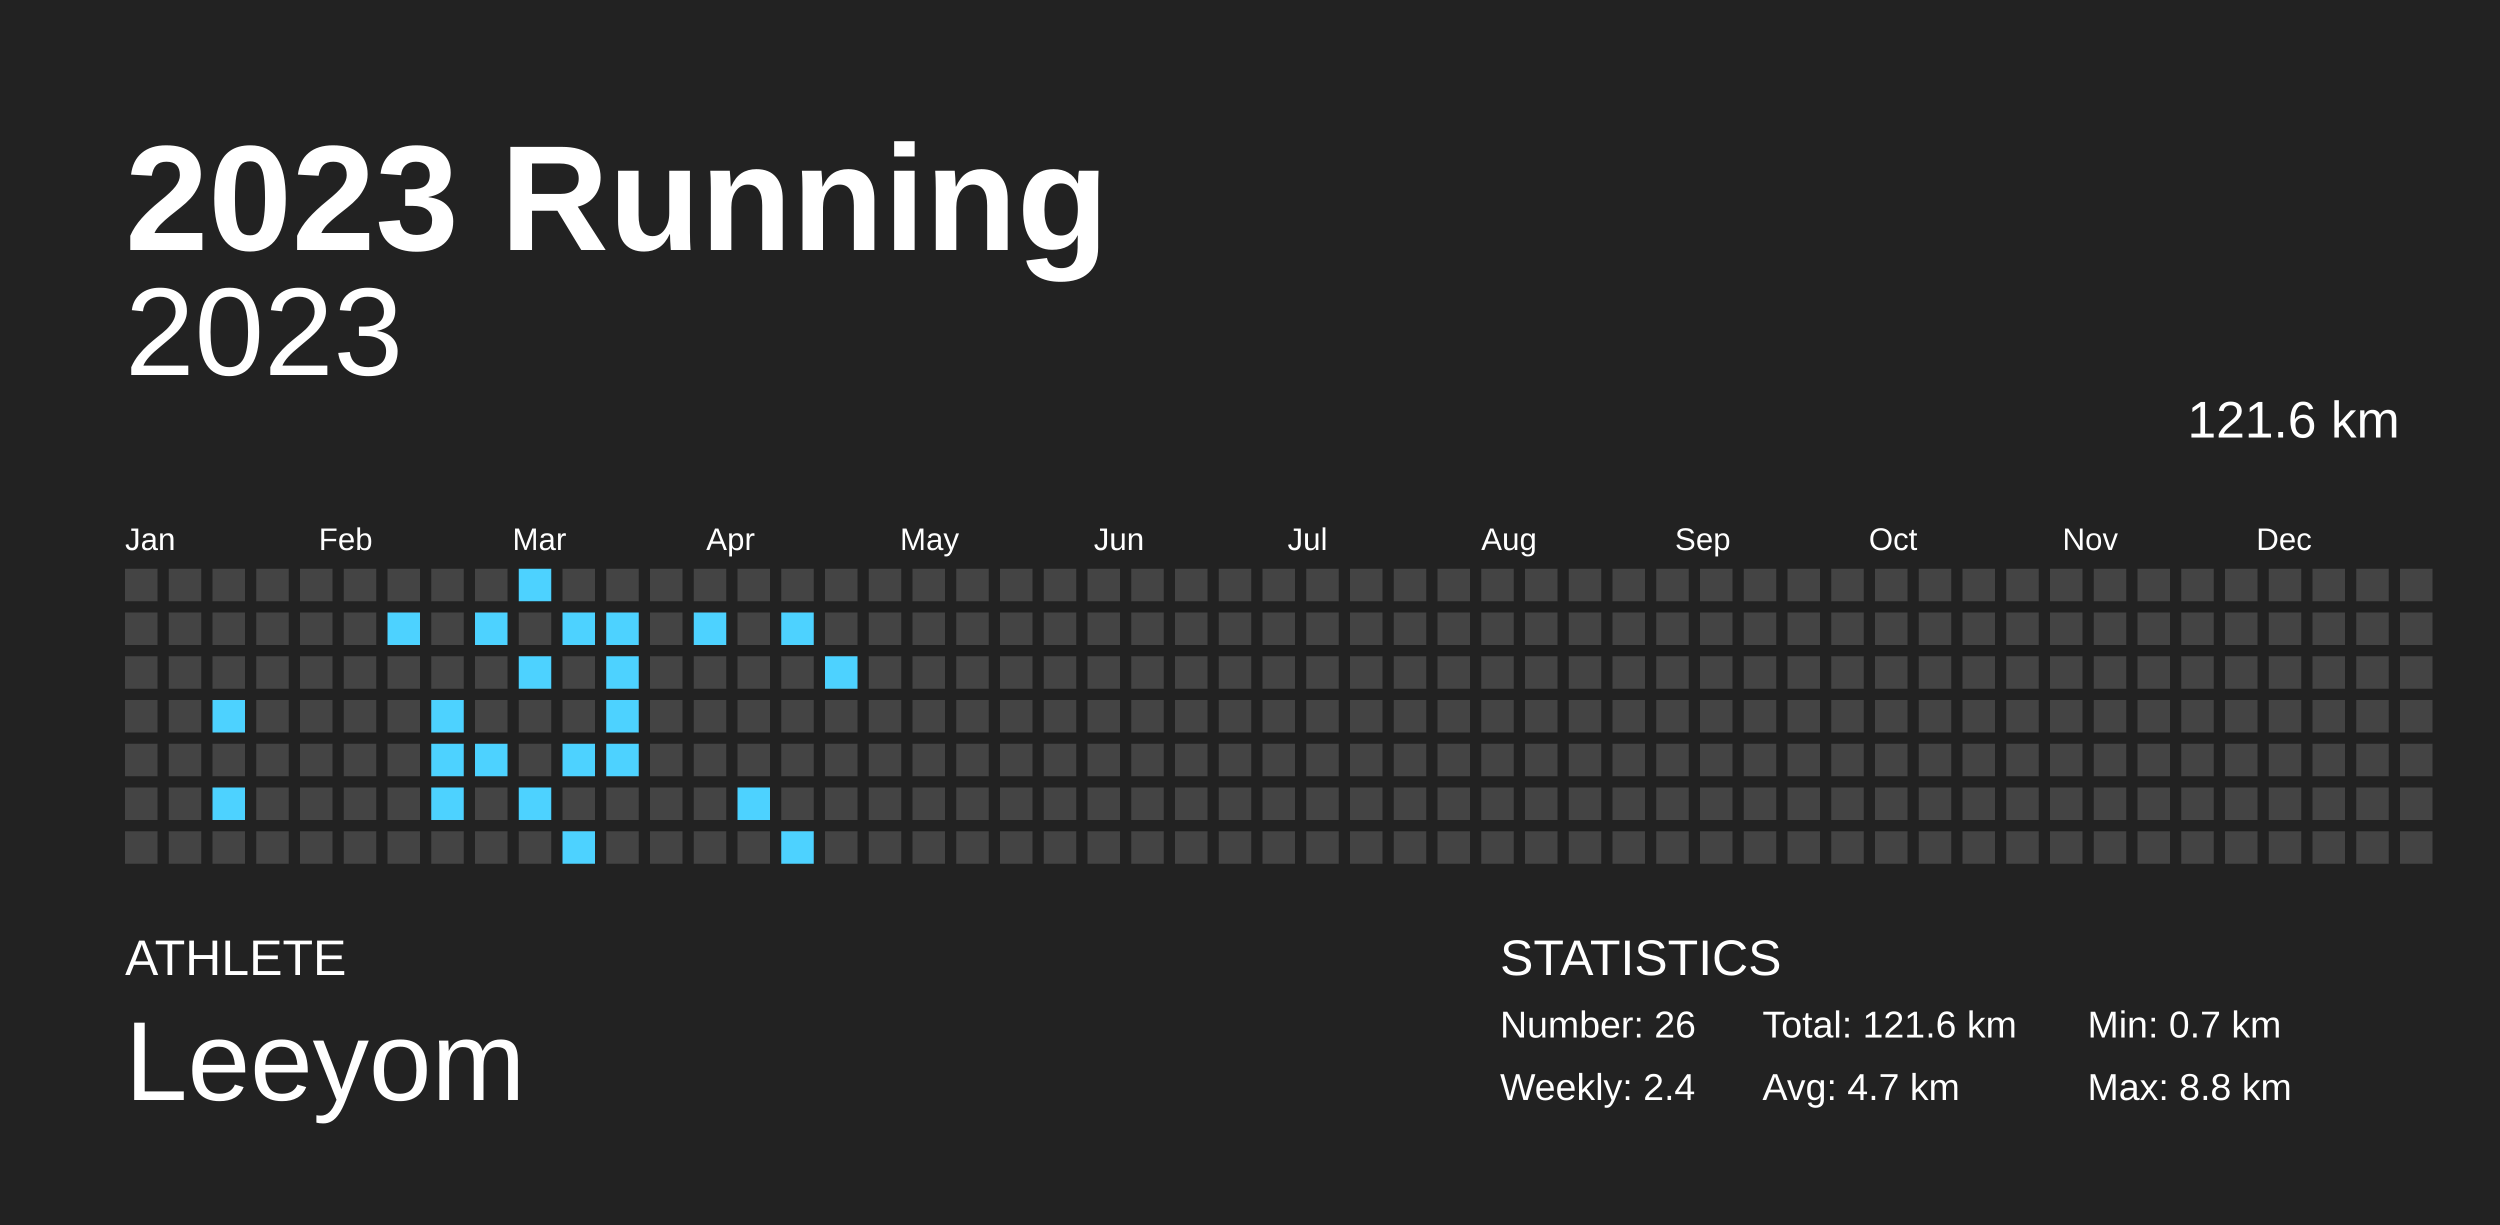
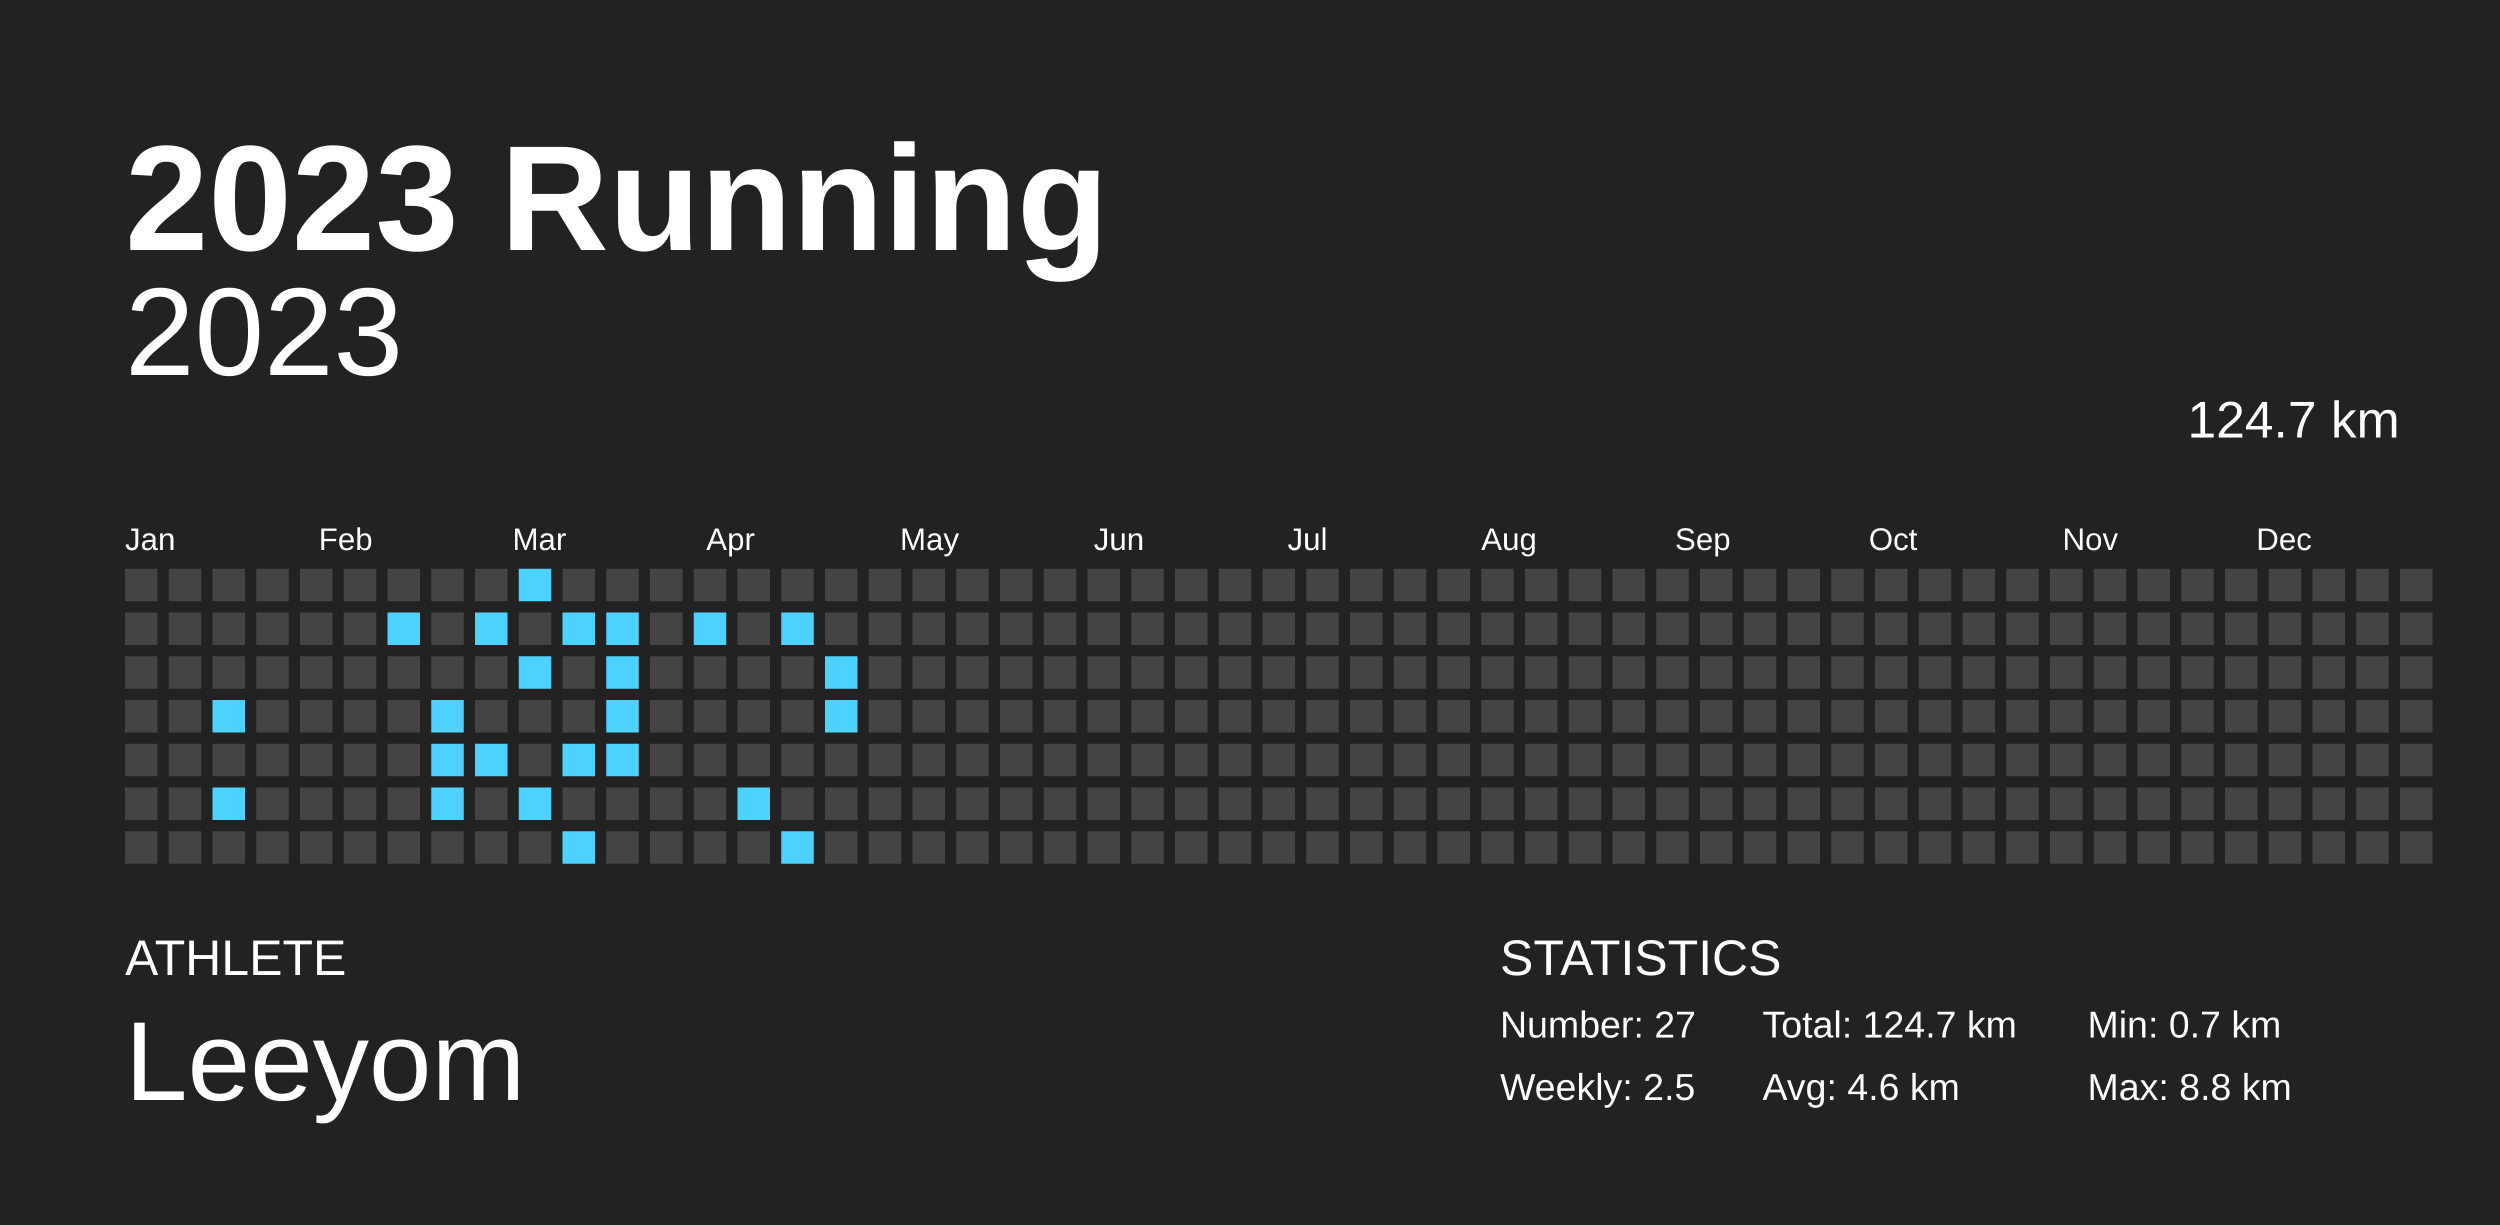
<svg xmlns="http://www.w3.org/2000/svg" baseProfile="full" height="98mm" version="1.1" viewBox="0,0,200,98" width="200mm">
  <defs />
  <rect fill="#222222" height="98" width="200" x="0" y="0" />
  <text fill="#FFFFFF" style="font-size:12px; font-family:Arial; font-weight:bold;" x="10" y="20">2023 Running</text>
  <text fill="#FFFFFF" style="font-size:4px; font-family:Arial" x="10" y="78">ATHLETE</text>
  <text fill="#FFFFFF" style="font-size:9px; font-family:Arial" x="10" y="88">Leeyom</text>
  <text fill="#FFFFFF" style="font-size:4px; font-family:Arial" x="120" y="78">STATISTICS</text>
-   <text fill="#FFFFFF" style="font-size:3px; font-family:Arial" x="120" y="83">Number: 26</text>
-   <text fill="#FFFFFF" style="font-size:3px; font-family:Arial" x="120" y="88">Weekly: 2.4</text>
-   <text fill="#FFFFFF" style="font-size:3px; font-family:Arial" x="141" y="83">Total: 121.6 km</text>
-   <text fill="#FFFFFF" style="font-size:3px; font-family:Arial" x="141" y="88">Avg: 4.7 km</text>
+   <text fill="#FFFFFF" style="font-size:3px; font-family:Arial" x="120" y="83">Number: 27</text>
+   <text fill="#FFFFFF" style="font-size:3px; font-family:Arial" x="120" y="88">Weekly: 2.5</text>
+   <text fill="#FFFFFF" style="font-size:3px; font-family:Arial" x="141" y="83">Total: 124.7 km</text>
+   <text fill="#FFFFFF" style="font-size:3px; font-family:Arial" x="141" y="88">Avg: 4.6 km</text>
  <text fill="#FFFFFF" style="font-size:3px; font-family:Arial" x="167" y="83">Min: 0.7 km</text>
  <text fill="#FFFFFF" style="font-size:3px; font-family:Arial" x="167" y="88">Max: 8.8 km</text>
  <text alignment-baseline="hanging" fill="#FFFFFF" style="font-size:10.0px; font-family:Arial;" x="10" y="30">2023</text>
-   <text alignment-baseline="hanging" fill="#FFFFFF" style="font-size:4.125px; font-family:Arial;" x="175" y="35">121.6 km</text>
+   <text alignment-baseline="hanging" fill="#FFFFFF" style="font-size:4.125px; font-family:Arial;" x="175" y="35">124.7 km</text>
  <text fill="#FFFFFF" style="font-size:2.5px; font-family:Arial" x="10.0" y="44">Jan</text>
  <text fill="#FFFFFF" style="font-size:2.5px; font-family:Arial" x="25.5" y="44">Feb</text>
  <text fill="#FFFFFF" style="font-size:2.5px; font-family:Arial" x="41.0" y="44">Mar</text>
  <text fill="#FFFFFF" style="font-size:2.5px; font-family:Arial" x="56.5" y="44">Apr</text>
  <text fill="#FFFFFF" style="font-size:2.5px; font-family:Arial" x="72.0" y="44">May</text>
  <text fill="#FFFFFF" style="font-size:2.5px; font-family:Arial" x="87.5" y="44">Jun</text>
  <text fill="#FFFFFF" style="font-size:2.5px; font-family:Arial" x="103.0" y="44">Jul</text>
  <text fill="#FFFFFF" style="font-size:2.5px; font-family:Arial" x="118.5" y="44">Aug</text>
  <text fill="#FFFFFF" style="font-size:2.5px; font-family:Arial" x="134.0" y="44">Sep</text>
  <text fill="#FFFFFF" style="font-size:2.5px; font-family:Arial" x="149.5" y="44">Oct</text>
  <text fill="#FFFFFF" style="font-size:2.5px; font-family:Arial" x="165.0" y="44">Nov</text>
  <text fill="#FFFFFF" style="font-size:2.5px; font-family:Arial" x="180.5" y="44">Dec</text>
  <rect fill="#444444" height="2.6" width="2.6" x="10.0" y="45.5" />
  <rect fill="#444444" height="2.6" width="2.6" x="10.0" y="49.0" />
  <rect fill="#444444" height="2.6" width="2.6" x="10.0" y="52.5" />
  <rect fill="#444444" height="2.6" width="2.6" x="10.0" y="56.0" />
  <rect fill="#444444" height="2.6" width="2.6" x="10.0" y="59.5" />
  <rect fill="#444444" height="2.6" width="2.6" x="10.0" y="63.0" />
  <rect fill="#444444" height="2.6" width="2.6" x="10.0" y="66.5" />
  <rect fill="#444444" height="2.6" width="2.6" x="13.5" y="45.5" />
  <rect fill="#444444" height="2.6" width="2.6" x="13.5" y="49.0" />
  <rect fill="#444444" height="2.6" width="2.6" x="13.5" y="52.5" />
  <rect fill="#444444" height="2.6" width="2.6" x="13.5" y="56.0" />
  <rect fill="#444444" height="2.6" width="2.6" x="13.5" y="59.5" />
  <rect fill="#444444" height="2.6" width="2.6" x="13.5" y="63.0" />
  <rect fill="#444444" height="2.6" width="2.6" x="13.5" y="66.5" />
  <rect fill="#444444" height="2.6" width="2.6" x="17.0" y="45.5" />
  <rect fill="#444444" height="2.6" width="2.6" x="17.0" y="49.0" />
  <rect fill="#444444" height="2.6" width="2.6" x="17.0" y="52.5" />
  <rect fill="#4dd2ff" height="2.6" width="2.6" x="17.0" y="56.0" />
  <rect fill="#444444" height="2.6" width="2.6" x="17.0" y="59.5" />
  <rect fill="#4dd2ff" height="2.6" width="2.6" x="17.0" y="63.0" />
  <rect fill="#444444" height="2.6" width="2.6" x="17.0" y="66.5" />
  <rect fill="#444444" height="2.6" width="2.6" x="20.5" y="45.5" />
  <rect fill="#444444" height="2.6" width="2.6" x="20.5" y="49.0" />
  <rect fill="#444444" height="2.6" width="2.6" x="20.5" y="52.5" />
  <rect fill="#444444" height="2.6" width="2.6" x="20.5" y="56.0" />
  <rect fill="#444444" height="2.6" width="2.6" x="20.5" y="59.5" />
  <rect fill="#444444" height="2.6" width="2.6" x="20.5" y="63.0" />
  <rect fill="#444444" height="2.6" width="2.6" x="20.5" y="66.5" />
  <rect fill="#444444" height="2.6" width="2.6" x="24.0" y="45.5" />
  <rect fill="#444444" height="2.6" width="2.6" x="24.0" y="49.0" />
  <rect fill="#444444" height="2.6" width="2.6" x="24.0" y="52.5" />
  <rect fill="#444444" height="2.6" width="2.6" x="24.0" y="56.0" />
  <rect fill="#444444" height="2.6" width="2.6" x="24.0" y="59.5" />
  <rect fill="#444444" height="2.6" width="2.6" x="24.0" y="63.0" />
  <rect fill="#444444" height="2.6" width="2.6" x="24.0" y="66.5" />
  <rect fill="#444444" height="2.6" width="2.6" x="27.5" y="45.5" />
  <rect fill="#444444" height="2.6" width="2.6" x="27.5" y="49.0" />
  <rect fill="#444444" height="2.6" width="2.6" x="27.5" y="52.5" />
  <rect fill="#444444" height="2.6" width="2.6" x="27.5" y="56.0" />
  <rect fill="#444444" height="2.6" width="2.6" x="27.5" y="59.5" />
  <rect fill="#444444" height="2.6" width="2.6" x="27.5" y="63.0" />
  <rect fill="#444444" height="2.6" width="2.6" x="27.5" y="66.5" />
  <rect fill="#444444" height="2.6" width="2.6" x="31.0" y="45.5" />
  <rect fill="#4dd2ff" height="2.6" width="2.6" x="31.0" y="49.0" />
  <rect fill="#444444" height="2.6" width="2.6" x="31.0" y="52.5" />
  <rect fill="#444444" height="2.6" width="2.6" x="31.0" y="56.0" />
  <rect fill="#444444" height="2.6" width="2.6" x="31.0" y="59.5" />
  <rect fill="#444444" height="2.6" width="2.6" x="31.0" y="63.0" />
  <rect fill="#444444" height="2.6" width="2.6" x="31.0" y="66.5" />
  <rect fill="#444444" height="2.6" width="2.6" x="34.5" y="45.5" />
  <rect fill="#444444" height="2.6" width="2.6" x="34.5" y="49.0" />
  <rect fill="#444444" height="2.6" width="2.6" x="34.5" y="52.5" />
  <rect fill="#4dd2ff" height="2.6" width="2.6" x="34.5" y="56.0" />
  <rect fill="#4dd2ff" height="2.6" width="2.6" x="34.5" y="59.5" />
  <rect fill="#4dd2ff" height="2.6" width="2.6" x="34.5" y="63.0" />
  <rect fill="#444444" height="2.6" width="2.6" x="34.5" y="66.5" />
  <rect fill="#444444" height="2.6" width="2.6" x="38.0" y="45.5" />
  <rect fill="#4dd2ff" height="2.6" width="2.6" x="38.0" y="49.0" />
  <rect fill="#444444" height="2.6" width="2.6" x="38.0" y="52.5" />
  <rect fill="#444444" height="2.6" width="2.6" x="38.0" y="56.0" />
  <rect fill="#4dd2ff" height="2.6" width="2.6" x="38.0" y="59.5" />
  <rect fill="#444444" height="2.6" width="2.6" x="38.0" y="63.0" />
  <rect fill="#444444" height="2.6" width="2.6" x="38.0" y="66.5" />
  <rect fill="#4dd2ff" height="2.6" width="2.6" x="41.5" y="45.5" />
  <rect fill="#444444" height="2.6" width="2.6" x="41.5" y="49.0" />
  <rect fill="#4dd2ff" height="2.6" width="2.6" x="41.5" y="52.5" />
  <rect fill="#444444" height="2.6" width="2.6" x="41.5" y="56.0" />
  <rect fill="#444444" height="2.6" width="2.6" x="41.5" y="59.5" />
  <rect fill="#4dd2ff" height="2.6" width="2.6" x="41.5" y="63.0" />
  <rect fill="#444444" height="2.6" width="2.6" x="41.5" y="66.5" />
  <rect fill="#444444" height="2.6" width="2.6" x="45.0" y="45.5" />
  <rect fill="#4dd2ff" height="2.6" width="2.6" x="45.0" y="49.0" />
  <rect fill="#444444" height="2.6" width="2.6" x="45.0" y="52.5" />
  <rect fill="#444444" height="2.6" width="2.6" x="45.0" y="56.0" />
  <rect fill="#4dd2ff" height="2.6" width="2.6" x="45.0" y="59.5" />
  <rect fill="#444444" height="2.6" width="2.6" x="45.0" y="63.0" />
  <rect fill="#4dd2ff" height="2.6" width="2.6" x="45.0" y="66.5" />
  <rect fill="#444444" height="2.6" width="2.6" x="48.5" y="45.5" />
  <rect fill="#4dd2ff" height="2.6" width="2.6" x="48.5" y="49.0" />
  <rect fill="#4dd2ff" height="2.6" width="2.6" x="48.5" y="52.5" />
  <rect fill="#4dd2ff" height="2.6" width="2.6" x="48.5" y="56.0" />
  <rect fill="#4dd2ff" height="2.6" width="2.6" x="48.5" y="59.5" />
  <rect fill="#444444" height="2.6" width="2.6" x="48.5" y="63.0" />
  <rect fill="#444444" height="2.6" width="2.6" x="48.5" y="66.5" />
  <rect fill="#444444" height="2.6" width="2.6" x="52.0" y="45.5" />
  <rect fill="#444444" height="2.6" width="2.6" x="52.0" y="49.0" />
  <rect fill="#444444" height="2.6" width="2.6" x="52.0" y="52.5" />
  <rect fill="#444444" height="2.6" width="2.6" x="52.0" y="56.0" />
  <rect fill="#444444" height="2.6" width="2.6" x="52.0" y="59.5" />
  <rect fill="#444444" height="2.6" width="2.6" x="52.0" y="63.0" />
  <rect fill="#444444" height="2.6" width="2.6" x="52.0" y="66.5" />
  <rect fill="#444444" height="2.6" width="2.6" x="55.5" y="45.5" />
  <rect fill="#4dd2ff" height="2.6" width="2.6" x="55.5" y="49.0" />
  <rect fill="#444444" height="2.6" width="2.6" x="55.5" y="52.5" />
  <rect fill="#444444" height="2.6" width="2.6" x="55.5" y="56.0" />
  <rect fill="#444444" height="2.6" width="2.6" x="55.5" y="59.5" />
  <rect fill="#444444" height="2.6" width="2.6" x="55.5" y="63.0" />
  <rect fill="#444444" height="2.6" width="2.6" x="55.5" y="66.5" />
  <rect fill="#444444" height="2.6" width="2.6" x="59.0" y="45.5" />
  <rect fill="#444444" height="2.6" width="2.6" x="59.0" y="49.0" />
  <rect fill="#444444" height="2.6" width="2.6" x="59.0" y="52.5" />
  <rect fill="#444444" height="2.6" width="2.6" x="59.0" y="56.0" />
  <rect fill="#444444" height="2.6" width="2.6" x="59.0" y="59.5" />
  <rect fill="#4dd2ff" height="2.6" width="2.6" x="59.0" y="63.0" />
  <rect fill="#444444" height="2.6" width="2.6" x="59.0" y="66.5" />
  <rect fill="#444444" height="2.6" width="2.6" x="62.5" y="45.5" />
  <rect fill="#4dd2ff" height="2.6" width="2.6" x="62.5" y="49.0" />
  <rect fill="#444444" height="2.6" width="2.6" x="62.5" y="52.5" />
  <rect fill="#444444" height="2.6" width="2.6" x="62.5" y="56.0" />
  <rect fill="#444444" height="2.6" width="2.6" x="62.5" y="59.5" />
  <rect fill="#444444" height="2.6" width="2.6" x="62.5" y="63.0" />
  <rect fill="#4dd2ff" height="2.6" width="2.6" x="62.5" y="66.5" />
  <rect fill="#444444" height="2.6" width="2.6" x="66.0" y="45.5" />
  <rect fill="#444444" height="2.6" width="2.6" x="66.0" y="49.0" />
  <rect fill="#4dd2ff" height="2.6" width="2.6" x="66.0" y="52.5" />
-   <rect fill="#444444" height="2.6" width="2.6" x="66.0" y="56.0" />
+   <rect fill="#4dd2ff" height="2.6" width="2.6" x="66.0" y="56.0" />
  <rect fill="#444444" height="2.6" width="2.6" x="66.0" y="59.5" />
  <rect fill="#444444" height="2.6" width="2.6" x="66.0" y="63.0" />
  <rect fill="#444444" height="2.6" width="2.6" x="66.0" y="66.5" />
  <rect fill="#444444" height="2.6" width="2.6" x="69.5" y="45.5" />
  <rect fill="#444444" height="2.6" width="2.6" x="69.5" y="49.0" />
  <rect fill="#444444" height="2.6" width="2.6" x="69.5" y="52.5" />
  <rect fill="#444444" height="2.6" width="2.6" x="69.5" y="56.0" />
  <rect fill="#444444" height="2.6" width="2.6" x="69.5" y="59.5" />
  <rect fill="#444444" height="2.6" width="2.6" x="69.5" y="63.0" />
  <rect fill="#444444" height="2.6" width="2.6" x="69.5" y="66.5" />
  <rect fill="#444444" height="2.6" width="2.6" x="73.0" y="45.5" />
  <rect fill="#444444" height="2.6" width="2.6" x="73.0" y="49.0" />
  <rect fill="#444444" height="2.6" width="2.6" x="73.0" y="52.5" />
  <rect fill="#444444" height="2.6" width="2.6" x="73.0" y="56.0" />
  <rect fill="#444444" height="2.6" width="2.6" x="73.0" y="59.5" />
  <rect fill="#444444" height="2.6" width="2.6" x="73.0" y="63.0" />
  <rect fill="#444444" height="2.6" width="2.6" x="73.0" y="66.5" />
  <rect fill="#444444" height="2.6" width="2.6" x="76.5" y="45.5" />
  <rect fill="#444444" height="2.6" width="2.6" x="76.5" y="49.0" />
  <rect fill="#444444" height="2.6" width="2.6" x="76.5" y="52.5" />
  <rect fill="#444444" height="2.6" width="2.6" x="76.5" y="56.0" />
  <rect fill="#444444" height="2.6" width="2.6" x="76.5" y="59.5" />
  <rect fill="#444444" height="2.6" width="2.6" x="76.5" y="63.0" />
  <rect fill="#444444" height="2.6" width="2.6" x="76.5" y="66.5" />
  <rect fill="#444444" height="2.6" width="2.6" x="80.0" y="45.5" />
  <rect fill="#444444" height="2.6" width="2.6" x="80.0" y="49.0" />
  <rect fill="#444444" height="2.6" width="2.6" x="80.0" y="52.5" />
  <rect fill="#444444" height="2.6" width="2.6" x="80.0" y="56.0" />
  <rect fill="#444444" height="2.6" width="2.6" x="80.0" y="59.5" />
  <rect fill="#444444" height="2.6" width="2.6" x="80.0" y="63.0" />
  <rect fill="#444444" height="2.6" width="2.6" x="80.0" y="66.5" />
  <rect fill="#444444" height="2.6" width="2.6" x="83.5" y="45.5" />
  <rect fill="#444444" height="2.6" width="2.6" x="83.5" y="49.0" />
  <rect fill="#444444" height="2.6" width="2.6" x="83.5" y="52.5" />
  <rect fill="#444444" height="2.6" width="2.6" x="83.5" y="56.0" />
  <rect fill="#444444" height="2.6" width="2.6" x="83.5" y="59.5" />
  <rect fill="#444444" height="2.6" width="2.6" x="83.5" y="63.0" />
  <rect fill="#444444" height="2.6" width="2.6" x="83.5" y="66.5" />
  <rect fill="#444444" height="2.6" width="2.6" x="87.0" y="45.5" />
  <rect fill="#444444" height="2.6" width="2.6" x="87.0" y="49.0" />
  <rect fill="#444444" height="2.6" width="2.6" x="87.0" y="52.5" />
  <rect fill="#444444" height="2.6" width="2.6" x="87.0" y="56.0" />
  <rect fill="#444444" height="2.6" width="2.6" x="87.0" y="59.5" />
  <rect fill="#444444" height="2.6" width="2.6" x="87.0" y="63.0" />
  <rect fill="#444444" height="2.6" width="2.6" x="87.0" y="66.5" />
  <rect fill="#444444" height="2.6" width="2.6" x="90.5" y="45.5" />
  <rect fill="#444444" height="2.6" width="2.6" x="90.5" y="49.0" />
  <rect fill="#444444" height="2.6" width="2.6" x="90.5" y="52.5" />
  <rect fill="#444444" height="2.6" width="2.6" x="90.5" y="56.0" />
  <rect fill="#444444" height="2.6" width="2.6" x="90.5" y="59.5" />
  <rect fill="#444444" height="2.6" width="2.6" x="90.5" y="63.0" />
  <rect fill="#444444" height="2.6" width="2.6" x="90.5" y="66.5" />
  <rect fill="#444444" height="2.6" width="2.6" x="94.0" y="45.5" />
  <rect fill="#444444" height="2.6" width="2.6" x="94.0" y="49.0" />
  <rect fill="#444444" height="2.6" width="2.6" x="94.0" y="52.5" />
  <rect fill="#444444" height="2.6" width="2.6" x="94.0" y="56.0" />
  <rect fill="#444444" height="2.6" width="2.6" x="94.0" y="59.5" />
  <rect fill="#444444" height="2.6" width="2.6" x="94.0" y="63.0" />
  <rect fill="#444444" height="2.6" width="2.6" x="94.0" y="66.5" />
  <rect fill="#444444" height="2.6" width="2.6" x="97.5" y="45.5" />
  <rect fill="#444444" height="2.6" width="2.6" x="97.5" y="49.0" />
  <rect fill="#444444" height="2.6" width="2.6" x="97.5" y="52.5" />
  <rect fill="#444444" height="2.6" width="2.6" x="97.5" y="56.0" />
  <rect fill="#444444" height="2.6" width="2.6" x="97.5" y="59.5" />
  <rect fill="#444444" height="2.6" width="2.6" x="97.5" y="63.0" />
  <rect fill="#444444" height="2.6" width="2.6" x="97.5" y="66.5" />
  <rect fill="#444444" height="2.6" width="2.6" x="101.0" y="45.5" />
  <rect fill="#444444" height="2.6" width="2.6" x="101.0" y="49.0" />
  <rect fill="#444444" height="2.6" width="2.6" x="101.0" y="52.5" />
  <rect fill="#444444" height="2.6" width="2.6" x="101.0" y="56.0" />
  <rect fill="#444444" height="2.6" width="2.6" x="101.0" y="59.5" />
  <rect fill="#444444" height="2.6" width="2.6" x="101.0" y="63.0" />
  <rect fill="#444444" height="2.6" width="2.6" x="101.0" y="66.5" />
  <rect fill="#444444" height="2.6" width="2.6" x="104.5" y="45.5" />
  <rect fill="#444444" height="2.6" width="2.6" x="104.5" y="49.0" />
  <rect fill="#444444" height="2.6" width="2.6" x="104.5" y="52.5" />
  <rect fill="#444444" height="2.6" width="2.6" x="104.5" y="56.0" />
  <rect fill="#444444" height="2.6" width="2.6" x="104.5" y="59.5" />
  <rect fill="#444444" height="2.6" width="2.6" x="104.5" y="63.0" />
  <rect fill="#444444" height="2.6" width="2.6" x="104.5" y="66.5" />
  <rect fill="#444444" height="2.6" width="2.6" x="108.0" y="45.5" />
  <rect fill="#444444" height="2.6" width="2.6" x="108.0" y="49.0" />
  <rect fill="#444444" height="2.6" width="2.6" x="108.0" y="52.5" />
  <rect fill="#444444" height="2.6" width="2.6" x="108.0" y="56.0" />
  <rect fill="#444444" height="2.6" width="2.6" x="108.0" y="59.5" />
  <rect fill="#444444" height="2.6" width="2.6" x="108.0" y="63.0" />
  <rect fill="#444444" height="2.6" width="2.6" x="108.0" y="66.5" />
  <rect fill="#444444" height="2.6" width="2.6" x="111.5" y="45.5" />
  <rect fill="#444444" height="2.6" width="2.6" x="111.5" y="49.0" />
  <rect fill="#444444" height="2.6" width="2.6" x="111.5" y="52.5" />
  <rect fill="#444444" height="2.6" width="2.6" x="111.5" y="56.0" />
  <rect fill="#444444" height="2.6" width="2.6" x="111.5" y="59.5" />
  <rect fill="#444444" height="2.6" width="2.6" x="111.5" y="63.0" />
  <rect fill="#444444" height="2.6" width="2.6" x="111.5" y="66.5" />
  <rect fill="#444444" height="2.6" width="2.6" x="115.0" y="45.5" />
  <rect fill="#444444" height="2.6" width="2.6" x="115.0" y="49.0" />
  <rect fill="#444444" height="2.6" width="2.6" x="115.0" y="52.5" />
  <rect fill="#444444" height="2.6" width="2.6" x="115.0" y="56.0" />
  <rect fill="#444444" height="2.6" width="2.6" x="115.0" y="59.5" />
  <rect fill="#444444" height="2.6" width="2.6" x="115.0" y="63.0" />
  <rect fill="#444444" height="2.6" width="2.6" x="115.0" y="66.5" />
  <rect fill="#444444" height="2.6" width="2.6" x="118.5" y="45.5" />
  <rect fill="#444444" height="2.6" width="2.6" x="118.5" y="49.0" />
  <rect fill="#444444" height="2.6" width="2.6" x="118.5" y="52.5" />
  <rect fill="#444444" height="2.6" width="2.6" x="118.5" y="56.0" />
  <rect fill="#444444" height="2.6" width="2.6" x="118.5" y="59.5" />
  <rect fill="#444444" height="2.6" width="2.6" x="118.5" y="63.0" />
  <rect fill="#444444" height="2.6" width="2.6" x="118.5" y="66.5" />
  <rect fill="#444444" height="2.6" width="2.6" x="122.0" y="45.5" />
  <rect fill="#444444" height="2.6" width="2.6" x="122.0" y="49.0" />
  <rect fill="#444444" height="2.6" width="2.6" x="122.0" y="52.5" />
  <rect fill="#444444" height="2.6" width="2.6" x="122.0" y="56.0" />
  <rect fill="#444444" height="2.6" width="2.6" x="122.0" y="59.5" />
  <rect fill="#444444" height="2.6" width="2.6" x="122.0" y="63.0" />
  <rect fill="#444444" height="2.6" width="2.6" x="122.0" y="66.5" />
  <rect fill="#444444" height="2.6" width="2.6" x="125.5" y="45.5" />
  <rect fill="#444444" height="2.6" width="2.6" x="125.5" y="49.0" />
  <rect fill="#444444" height="2.6" width="2.6" x="125.5" y="52.5" />
  <rect fill="#444444" height="2.6" width="2.6" x="125.5" y="56.0" />
  <rect fill="#444444" height="2.6" width="2.6" x="125.5" y="59.5" />
  <rect fill="#444444" height="2.6" width="2.6" x="125.5" y="63.0" />
  <rect fill="#444444" height="2.6" width="2.6" x="125.5" y="66.5" />
  <rect fill="#444444" height="2.6" width="2.6" x="129.0" y="45.5" />
  <rect fill="#444444" height="2.6" width="2.6" x="129.0" y="49.0" />
  <rect fill="#444444" height="2.6" width="2.6" x="129.0" y="52.5" />
  <rect fill="#444444" height="2.6" width="2.6" x="129.0" y="56.0" />
  <rect fill="#444444" height="2.6" width="2.6" x="129.0" y="59.5" />
  <rect fill="#444444" height="2.6" width="2.6" x="129.0" y="63.0" />
  <rect fill="#444444" height="2.6" width="2.6" x="129.0" y="66.5" />
  <rect fill="#444444" height="2.6" width="2.6" x="132.5" y="45.5" />
  <rect fill="#444444" height="2.6" width="2.6" x="132.5" y="49.0" />
  <rect fill="#444444" height="2.6" width="2.6" x="132.5" y="52.5" />
  <rect fill="#444444" height="2.6" width="2.6" x="132.5" y="56.0" />
  <rect fill="#444444" height="2.6" width="2.6" x="132.5" y="59.5" />
  <rect fill="#444444" height="2.6" width="2.6" x="132.5" y="63.0" />
  <rect fill="#444444" height="2.6" width="2.6" x="132.5" y="66.5" />
  <rect fill="#444444" height="2.6" width="2.6" x="136.0" y="45.5" />
  <rect fill="#444444" height="2.6" width="2.6" x="136.0" y="49.0" />
  <rect fill="#444444" height="2.6" width="2.6" x="136.0" y="52.5" />
  <rect fill="#444444" height="2.6" width="2.6" x="136.0" y="56.0" />
  <rect fill="#444444" height="2.6" width="2.6" x="136.0" y="59.5" />
  <rect fill="#444444" height="2.6" width="2.6" x="136.0" y="63.0" />
  <rect fill="#444444" height="2.6" width="2.6" x="136.0" y="66.5" />
  <rect fill="#444444" height="2.6" width="2.6" x="139.5" y="45.5" />
  <rect fill="#444444" height="2.6" width="2.6" x="139.5" y="49.0" />
  <rect fill="#444444" height="2.6" width="2.6" x="139.5" y="52.5" />
  <rect fill="#444444" height="2.6" width="2.6" x="139.5" y="56.0" />
  <rect fill="#444444" height="2.6" width="2.6" x="139.5" y="59.5" />
  <rect fill="#444444" height="2.6" width="2.6" x="139.5" y="63.0" />
  <rect fill="#444444" height="2.6" width="2.6" x="139.5" y="66.5" />
  <rect fill="#444444" height="2.6" width="2.6" x="143.0" y="45.5" />
  <rect fill="#444444" height="2.6" width="2.6" x="143.0" y="49.0" />
  <rect fill="#444444" height="2.6" width="2.6" x="143.0" y="52.5" />
  <rect fill="#444444" height="2.6" width="2.6" x="143.0" y="56.0" />
  <rect fill="#444444" height="2.6" width="2.6" x="143.0" y="59.5" />
  <rect fill="#444444" height="2.6" width="2.6" x="143.0" y="63.0" />
  <rect fill="#444444" height="2.6" width="2.6" x="143.0" y="66.5" />
  <rect fill="#444444" height="2.6" width="2.6" x="146.5" y="45.5" />
  <rect fill="#444444" height="2.6" width="2.6" x="146.5" y="49.0" />
  <rect fill="#444444" height="2.6" width="2.6" x="146.5" y="52.5" />
  <rect fill="#444444" height="2.6" width="2.6" x="146.5" y="56.0" />
  <rect fill="#444444" height="2.6" width="2.6" x="146.5" y="59.5" />
  <rect fill="#444444" height="2.6" width="2.6" x="146.5" y="63.0" />
  <rect fill="#444444" height="2.6" width="2.6" x="146.5" y="66.5" />
  <rect fill="#444444" height="2.6" width="2.6" x="150.0" y="45.5" />
  <rect fill="#444444" height="2.6" width="2.6" x="150.0" y="49.0" />
  <rect fill="#444444" height="2.6" width="2.6" x="150.0" y="52.5" />
  <rect fill="#444444" height="2.6" width="2.6" x="150.0" y="56.0" />
  <rect fill="#444444" height="2.6" width="2.6" x="150.0" y="59.5" />
  <rect fill="#444444" height="2.6" width="2.6" x="150.0" y="63.0" />
  <rect fill="#444444" height="2.6" width="2.6" x="150.0" y="66.5" />
  <rect fill="#444444" height="2.6" width="2.6" x="153.5" y="45.5" />
  <rect fill="#444444" height="2.6" width="2.6" x="153.5" y="49.0" />
  <rect fill="#444444" height="2.6" width="2.6" x="153.5" y="52.5" />
  <rect fill="#444444" height="2.6" width="2.6" x="153.5" y="56.0" />
  <rect fill="#444444" height="2.6" width="2.6" x="153.5" y="59.5" />
  <rect fill="#444444" height="2.6" width="2.6" x="153.5" y="63.0" />
  <rect fill="#444444" height="2.6" width="2.6" x="153.5" y="66.5" />
  <rect fill="#444444" height="2.6" width="2.6" x="157.0" y="45.5" />
  <rect fill="#444444" height="2.6" width="2.6" x="157.0" y="49.0" />
  <rect fill="#444444" height="2.6" width="2.6" x="157.0" y="52.5" />
  <rect fill="#444444" height="2.6" width="2.6" x="157.0" y="56.0" />
  <rect fill="#444444" height="2.6" width="2.6" x="157.0" y="59.5" />
  <rect fill="#444444" height="2.6" width="2.6" x="157.0" y="63.0" />
  <rect fill="#444444" height="2.6" width="2.6" x="157.0" y="66.5" />
  <rect fill="#444444" height="2.6" width="2.6" x="160.5" y="45.5" />
  <rect fill="#444444" height="2.6" width="2.6" x="160.5" y="49.0" />
  <rect fill="#444444" height="2.6" width="2.6" x="160.5" y="52.5" />
  <rect fill="#444444" height="2.6" width="2.6" x="160.5" y="56.0" />
  <rect fill="#444444" height="2.6" width="2.6" x="160.5" y="59.5" />
  <rect fill="#444444" height="2.6" width="2.6" x="160.5" y="63.0" />
  <rect fill="#444444" height="2.6" width="2.6" x="160.5" y="66.5" />
  <rect fill="#444444" height="2.6" width="2.6" x="164.0" y="45.5" />
  <rect fill="#444444" height="2.6" width="2.6" x="164.0" y="49.0" />
  <rect fill="#444444" height="2.6" width="2.6" x="164.0" y="52.5" />
  <rect fill="#444444" height="2.6" width="2.6" x="164.0" y="56.0" />
  <rect fill="#444444" height="2.6" width="2.6" x="164.0" y="59.5" />
  <rect fill="#444444" height="2.6" width="2.6" x="164.0" y="63.0" />
  <rect fill="#444444" height="2.6" width="2.6" x="164.0" y="66.5" />
  <rect fill="#444444" height="2.6" width="2.6" x="167.5" y="45.5" />
  <rect fill="#444444" height="2.6" width="2.6" x="167.5" y="49.0" />
  <rect fill="#444444" height="2.6" width="2.6" x="167.5" y="52.5" />
  <rect fill="#444444" height="2.6" width="2.6" x="167.5" y="56.0" />
  <rect fill="#444444" height="2.6" width="2.6" x="167.5" y="59.5" />
  <rect fill="#444444" height="2.6" width="2.6" x="167.5" y="63.0" />
  <rect fill="#444444" height="2.6" width="2.6" x="167.5" y="66.5" />
  <rect fill="#444444" height="2.6" width="2.6" x="171.0" y="45.5" />
  <rect fill="#444444" height="2.6" width="2.6" x="171.0" y="49.0" />
  <rect fill="#444444" height="2.6" width="2.6" x="171.0" y="52.5" />
  <rect fill="#444444" height="2.6" width="2.6" x="171.0" y="56.0" />
  <rect fill="#444444" height="2.6" width="2.6" x="171.0" y="59.5" />
  <rect fill="#444444" height="2.6" width="2.6" x="171.0" y="63.0" />
  <rect fill="#444444" height="2.6" width="2.6" x="171.0" y="66.5" />
  <rect fill="#444444" height="2.6" width="2.6" x="174.5" y="45.5" />
  <rect fill="#444444" height="2.6" width="2.6" x="174.5" y="49.0" />
  <rect fill="#444444" height="2.6" width="2.6" x="174.5" y="52.5" />
  <rect fill="#444444" height="2.6" width="2.6" x="174.5" y="56.0" />
  <rect fill="#444444" height="2.6" width="2.6" x="174.5" y="59.5" />
  <rect fill="#444444" height="2.6" width="2.6" x="174.5" y="63.0" />
  <rect fill="#444444" height="2.6" width="2.6" x="174.5" y="66.5" />
  <rect fill="#444444" height="2.6" width="2.6" x="178.0" y="45.5" />
  <rect fill="#444444" height="2.6" width="2.6" x="178.0" y="49.0" />
  <rect fill="#444444" height="2.6" width="2.6" x="178.0" y="52.5" />
  <rect fill="#444444" height="2.6" width="2.6" x="178.0" y="56.0" />
  <rect fill="#444444" height="2.6" width="2.6" x="178.0" y="59.5" />
  <rect fill="#444444" height="2.6" width="2.6" x="178.0" y="63.0" />
  <rect fill="#444444" height="2.6" width="2.6" x="178.0" y="66.5" />
  <rect fill="#444444" height="2.6" width="2.6" x="181.5" y="45.5" />
  <rect fill="#444444" height="2.6" width="2.6" x="181.5" y="49.0" />
  <rect fill="#444444" height="2.6" width="2.6" x="181.5" y="52.5" />
  <rect fill="#444444" height="2.6" width="2.6" x="181.5" y="56.0" />
  <rect fill="#444444" height="2.6" width="2.6" x="181.5" y="59.5" />
  <rect fill="#444444" height="2.6" width="2.6" x="181.5" y="63.0" />
  <rect fill="#444444" height="2.6" width="2.6" x="181.5" y="66.5" />
  <rect fill="#444444" height="2.6" width="2.6" x="185.0" y="45.5" />
  <rect fill="#444444" height="2.6" width="2.6" x="185.0" y="49.0" />
  <rect fill="#444444" height="2.6" width="2.6" x="185.0" y="52.5" />
  <rect fill="#444444" height="2.6" width="2.6" x="185.0" y="56.0" />
  <rect fill="#444444" height="2.6" width="2.6" x="185.0" y="59.5" />
  <rect fill="#444444" height="2.6" width="2.6" x="185.0" y="63.0" />
  <rect fill="#444444" height="2.6" width="2.6" x="185.0" y="66.5" />
  <rect fill="#444444" height="2.6" width="2.6" x="188.5" y="45.5" />
  <rect fill="#444444" height="2.6" width="2.6" x="188.5" y="49.0" />
  <rect fill="#444444" height="2.6" width="2.6" x="188.5" y="52.5" />
  <rect fill="#444444" height="2.6" width="2.6" x="188.5" y="56.0" />
  <rect fill="#444444" height="2.6" width="2.6" x="188.5" y="59.5" />
  <rect fill="#444444" height="2.6" width="2.6" x="188.5" y="63.0" />
  <rect fill="#444444" height="2.6" width="2.6" x="188.5" y="66.5" />
  <rect fill="#444444" height="2.6" width="2.6" x="192.0" y="45.5" />
  <rect fill="#444444" height="2.6" width="2.6" x="192.0" y="49.0" />
  <rect fill="#444444" height="2.6" width="2.6" x="192.0" y="52.5" />
  <rect fill="#444444" height="2.6" width="2.6" x="192.0" y="56.0" />
  <rect fill="#444444" height="2.6" width="2.6" x="192.0" y="59.5" />
  <rect fill="#444444" height="2.6" width="2.6" x="192.0" y="63.0" />
  <rect fill="#444444" height="2.6" width="2.6" x="192.0" y="66.5" />
</svg>
